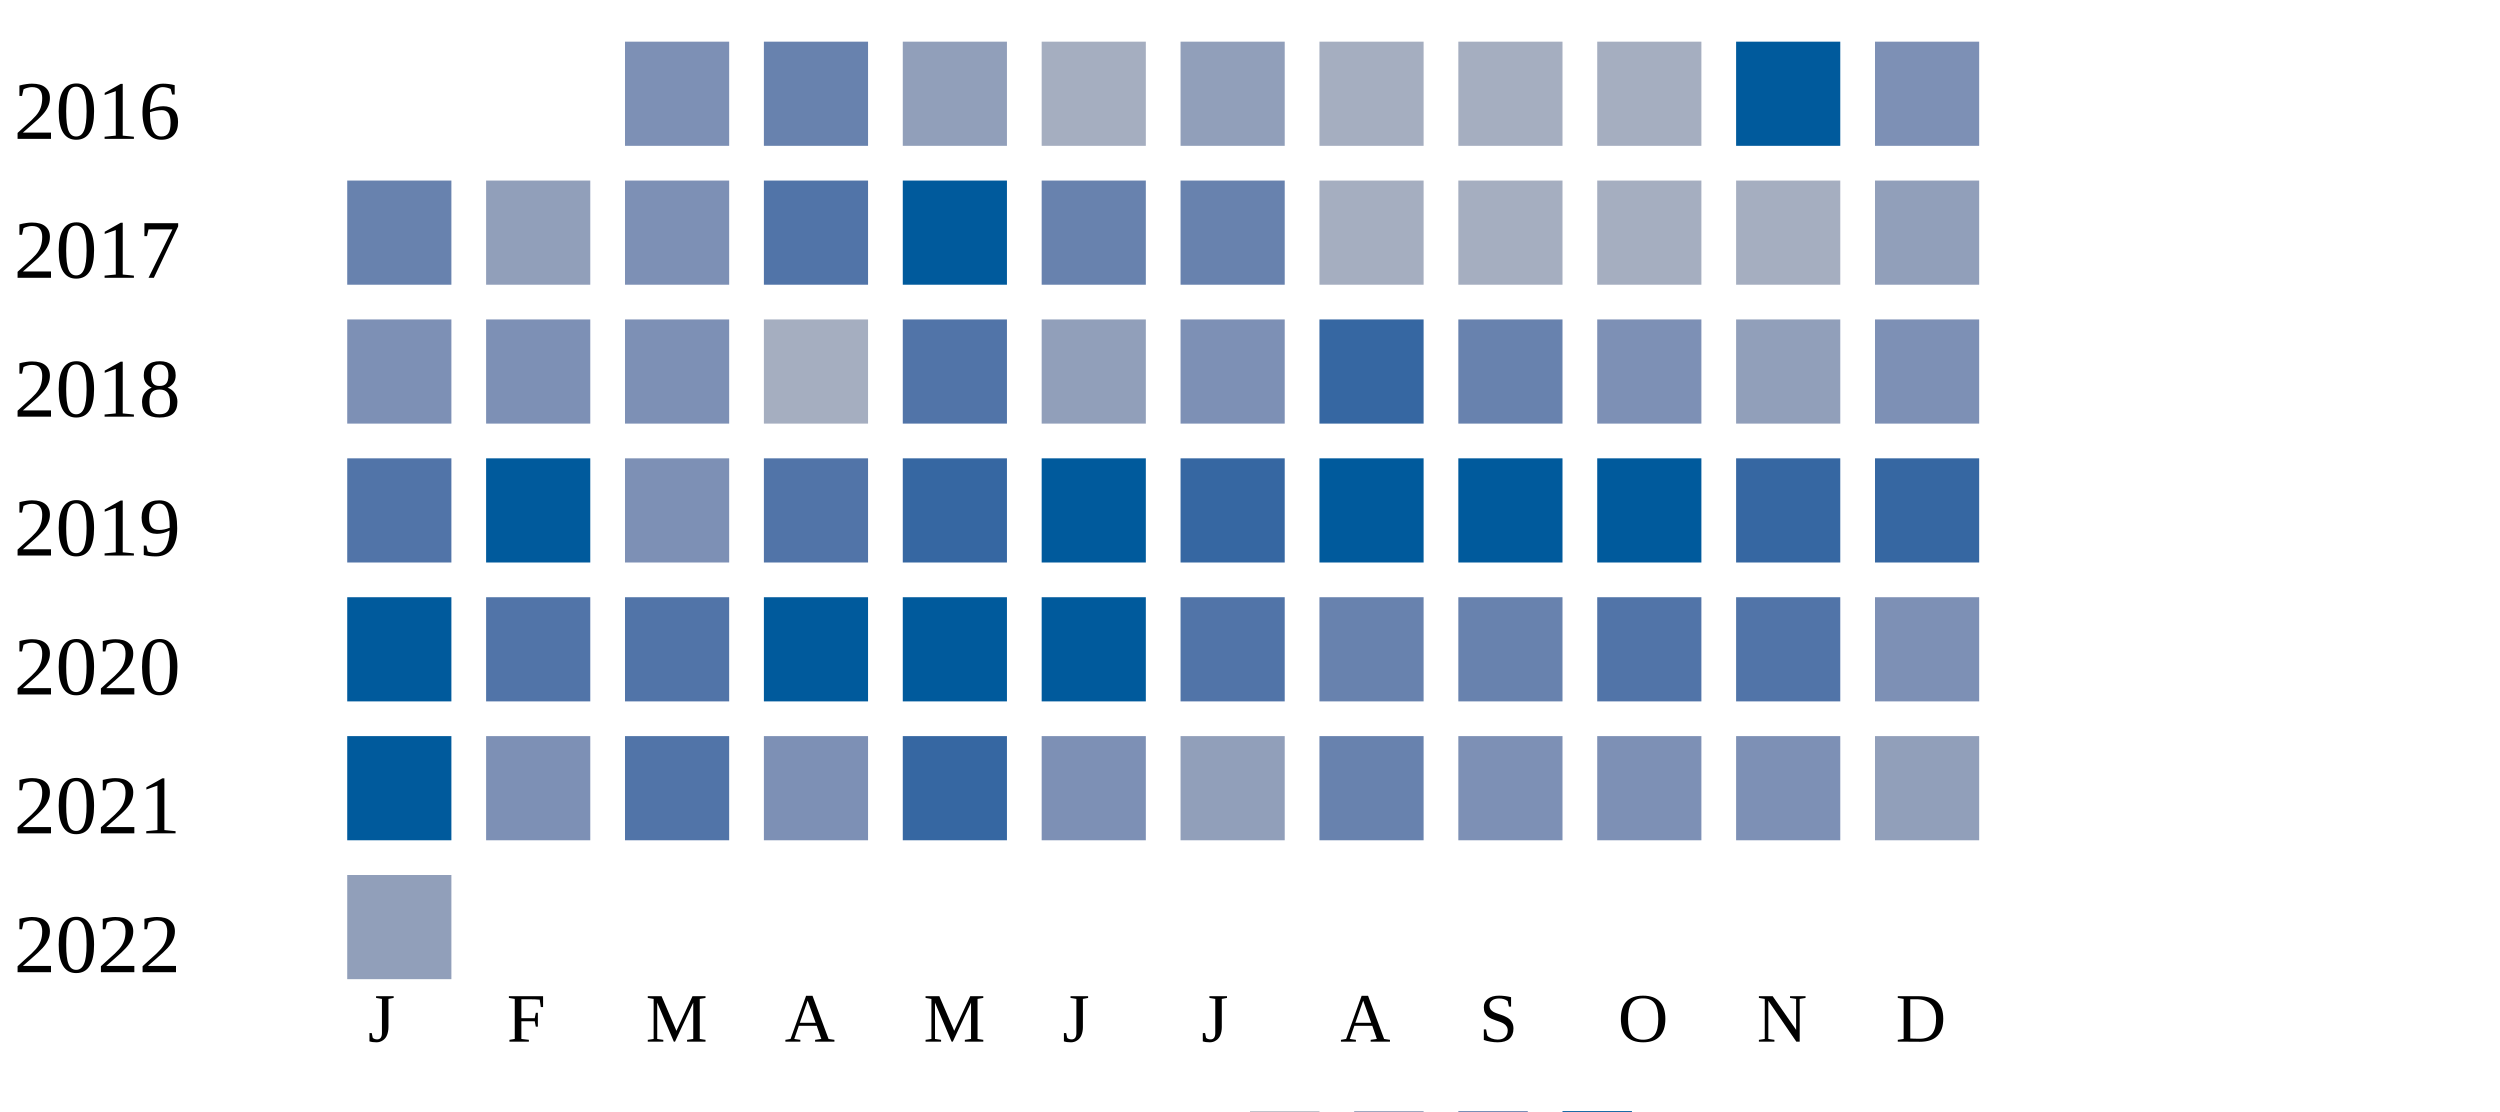
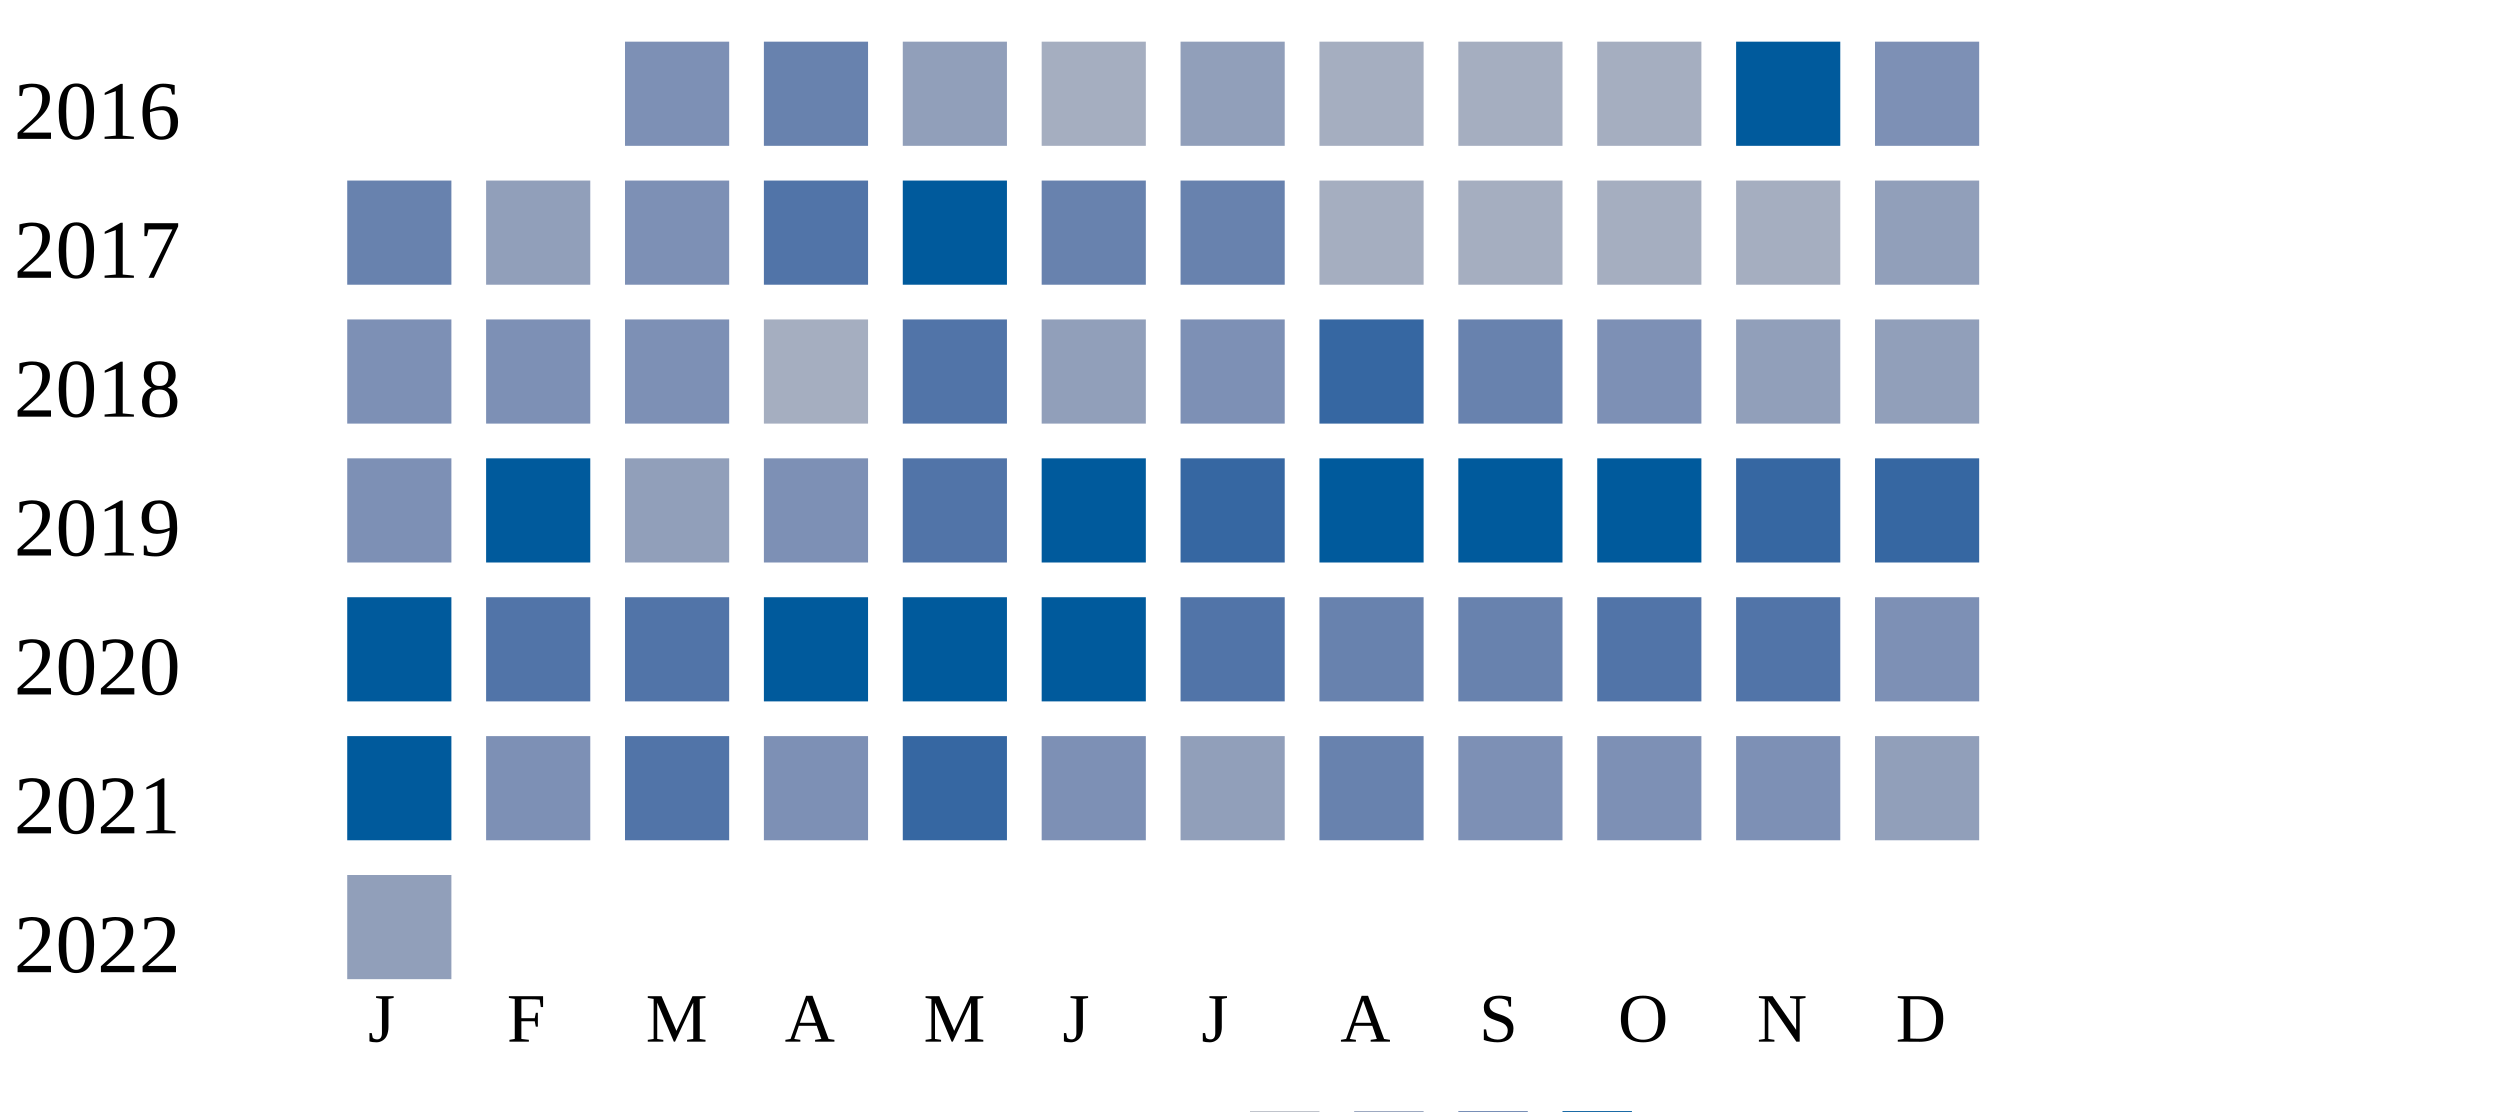
<svg xmlns="http://www.w3.org/2000/svg" width="360" height="160">
  <g transform="translate(0 0)">
    <text x="2" y="20">2016</text>
    <rect x="90" y="6" width="15" height="15" fill="#7d90b5" />
    <rect x="110" y="6" width="15" height="15" fill="#6882ae" />
    <rect x="130" y="6" width="15" height="15" fill="#919fba" />
    <rect x="150" y="6" width="15" height="15" fill="#a5aec0" />
    <rect x="170" y="6" width="15" height="15" fill="#919fba" />
    <rect x="190" y="6" width="15" height="15" fill="#a5aec0" />
    <rect x="210" y="6" width="15" height="15" fill="#a5aec0" />
    <rect x="230" y="6" width="15" height="15" fill="#a5aec0" />
    <rect x="250" y="6" width="15" height="15" fill="#005a9c" />
    <rect x="270" y="6" width="15" height="15" fill="#7d90b5" />
  </g>
  <g transform="translate(0 20)">
    <text x="2" y="20">2017</text>
    <rect x="50" y="6" width="15" height="15" fill="#6882ae" />
    <rect x="70" y="6" width="15" height="15" fill="#919fba" />
    <rect x="90" y="6" width="15" height="15" fill="#7d90b5" />
    <rect x="110" y="6" width="15" height="15" fill="#5174a8" />
    <rect x="130" y="6" width="15" height="15" fill="#005a9c" />
    <rect x="150" y="6" width="15" height="15" fill="#6882ae" />
    <rect x="170" y="6" width="15" height="15" fill="#6882ae" />
    <rect x="190" y="6" width="15" height="15" fill="#a5aec0" />
    <rect x="210" y="6" width="15" height="15" fill="#a5aec0" />
    <rect x="230" y="6" width="15" height="15" fill="#a5aec0" />
    <rect x="250" y="6" width="15" height="15" fill="#a5aec0" />
    <rect x="270" y="6" width="15" height="15" fill="#919fba" />
  </g>
  <g transform="translate(0 40)">
    <text x="2" y="20">2018</text>
    <rect x="50" y="6" width="15" height="15" fill="#7d90b5" />
    <rect x="70" y="6" width="15" height="15" fill="#7d90b5" />
    <rect x="90" y="6" width="15" height="15" fill="#7d90b5" />
    <rect x="110" y="6" width="15" height="15" fill="#a5aec0" />
    <rect x="130" y="6" width="15" height="15" fill="#5174a8" />
    <rect x="150" y="6" width="15" height="15" fill="#919fba" />
    <rect x="170" y="6" width="15" height="15" fill="#7d90b5" />
    <rect x="190" y="6" width="15" height="15" fill="#3667a2" />
    <rect x="210" y="6" width="15" height="15" fill="#6882ae" />
    <rect x="230" y="6" width="15" height="15" fill="#7d90b5" />
    <rect x="250" y="6" width="15" height="15" fill="#919fba" />
-     <rect x="270" y="6" width="15" height="15" fill="#7d90b5" />
+     <rect x="270" y="6" width="15" height="15" fill="#919fba" />
  </g>
  <g transform="translate(0 60)">
    <text x="2" y="20">2019</text>
-     <rect x="50" y="6" width="15" height="15" fill="#5174a8" />
+     <rect x="50" y="6" width="15" height="15" fill="#7d90b5" />
    <rect x="70" y="6" width="15" height="15" fill="#005a9c" />
-     <rect x="90" y="6" width="15" height="15" fill="#7d90b5" />
-     <rect x="110" y="6" width="15" height="15" fill="#5174a8" />
-     <rect x="130" y="6" width="15" height="15" fill="#3667a2" />
+     <rect x="90" y="6" width="15" height="15" fill="#919fba" />
+     <rect x="110" y="6" width="15" height="15" fill="#7d90b5" />
+     <rect x="130" y="6" width="15" height="15" fill="#5174a8" />
    <rect x="150" y="6" width="15" height="15" fill="#005a9c" />
    <rect x="170" y="6" width="15" height="15" fill="#3667a2" />
    <rect x="190" y="6" width="15" height="15" fill="#005a9c" />
    <rect x="210" y="6" width="15" height="15" fill="#005a9c" />
    <rect x="230" y="6" width="15" height="15" fill="#005a9c" />
    <rect x="250" y="6" width="15" height="15" fill="#3667a2" />
    <rect x="270" y="6" width="15" height="15" fill="#3667a2" />
  </g>
  <g transform="translate(0 80)">
    <text x="2" y="20">2020</text>
    <rect x="50" y="6" width="15" height="15" fill="#005a9c" />
    <rect x="70" y="6" width="15" height="15" fill="#5174a8" />
    <rect x="90" y="6" width="15" height="15" fill="#5174a8" />
    <rect x="110" y="6" width="15" height="15" fill="#005a9c" />
    <rect x="130" y="6" width="15" height="15" fill="#005a9c" />
    <rect x="150" y="6" width="15" height="15" fill="#005a9c" />
    <rect x="170" y="6" width="15" height="15" fill="#5174a8" />
    <rect x="190" y="6" width="15" height="15" fill="#6882ae" />
    <rect x="210" y="6" width="15" height="15" fill="#6882ae" />
    <rect x="230" y="6" width="15" height="15" fill="#5174a8" />
    <rect x="250" y="6" width="15" height="15" fill="#5174a8" />
    <rect x="270" y="6" width="15" height="15" fill="#7d90b5" />
  </g>
  <g transform="translate(0 100)">
    <text x="2" y="20">2021</text>
    <rect x="50" y="6" width="15" height="15" fill="#005a9c" />
    <rect x="70" y="6" width="15" height="15" fill="#7d90b5" />
    <rect x="90" y="6" width="15" height="15" fill="#5174a8" />
    <rect x="110" y="6" width="15" height="15" fill="#7d90b5" />
    <rect x="130" y="6" width="15" height="15" fill="#3667a2" />
    <rect x="150" y="6" width="15" height="15" fill="#7d90b5" />
    <rect x="170" y="6" width="15" height="15" fill="#919fba" />
    <rect x="190" y="6" width="15" height="15" fill="#6882ae" />
    <rect x="210" y="6" width="15" height="15" fill="#7d90b5" />
    <rect x="230" y="6" width="15" height="15" fill="#7d90b5" />
    <rect x="250" y="6" width="15" height="15" fill="#7d90b5" />
    <rect x="270" y="6" width="15" height="15" fill="#919fba" />
  </g>
  <g transform="translate(0 120)">
    <text x="2" y="20">2022</text>
    <rect x="50" y="6" width="15" height="15" fill="#919fba" />
  </g>
  <text style="font-size: 10px; text-align: center" x="53" y="150">J</text>
  <text style="font-size: 10px; text-align: center" x="73" y="150">F</text>
  <text style="font-size: 10px; text-align: center" x="93" y="150">M</text>
  <text style="font-size: 10px; text-align: center" x="113" y="150">A</text>
  <text style="font-size: 10px; text-align: center" x="133" y="150">M</text>
  <text style="font-size: 10px; text-align: center" x="153" y="150">J</text>
  <text style="font-size: 10px; text-align: center" x="173" y="150">J</text>
  <text style="font-size: 10px; text-align: center" x="193" y="150">A</text>
  <text style="font-size: 10px; text-align: center" x="213" y="150">S</text>
  <text style="font-size: 10px; text-align: center" x="233" y="150">O</text>
  <text style="font-size: 10px; text-align: center" x="253" y="150">N</text>
  <text style="font-size: 10px; text-align: center" x="273" y="150">D</text>
  <text style="font-size: 10px;" x="155" y="169">Less</text>
  <rect fill="#b9bdc6" width="10" height="10" x="180" y="160" />
  <rect fill="#919fba" width="10" height="10" x="195" y="160" />
  <rect fill="#6882ae" width="10" height="10" x="210" y="160" />
  <rect fill="#005a9c" width="10" height="10" x="225" y="160" />
  <text x="240" y="169" style="font-size: 10px;">More</text>
</svg>
